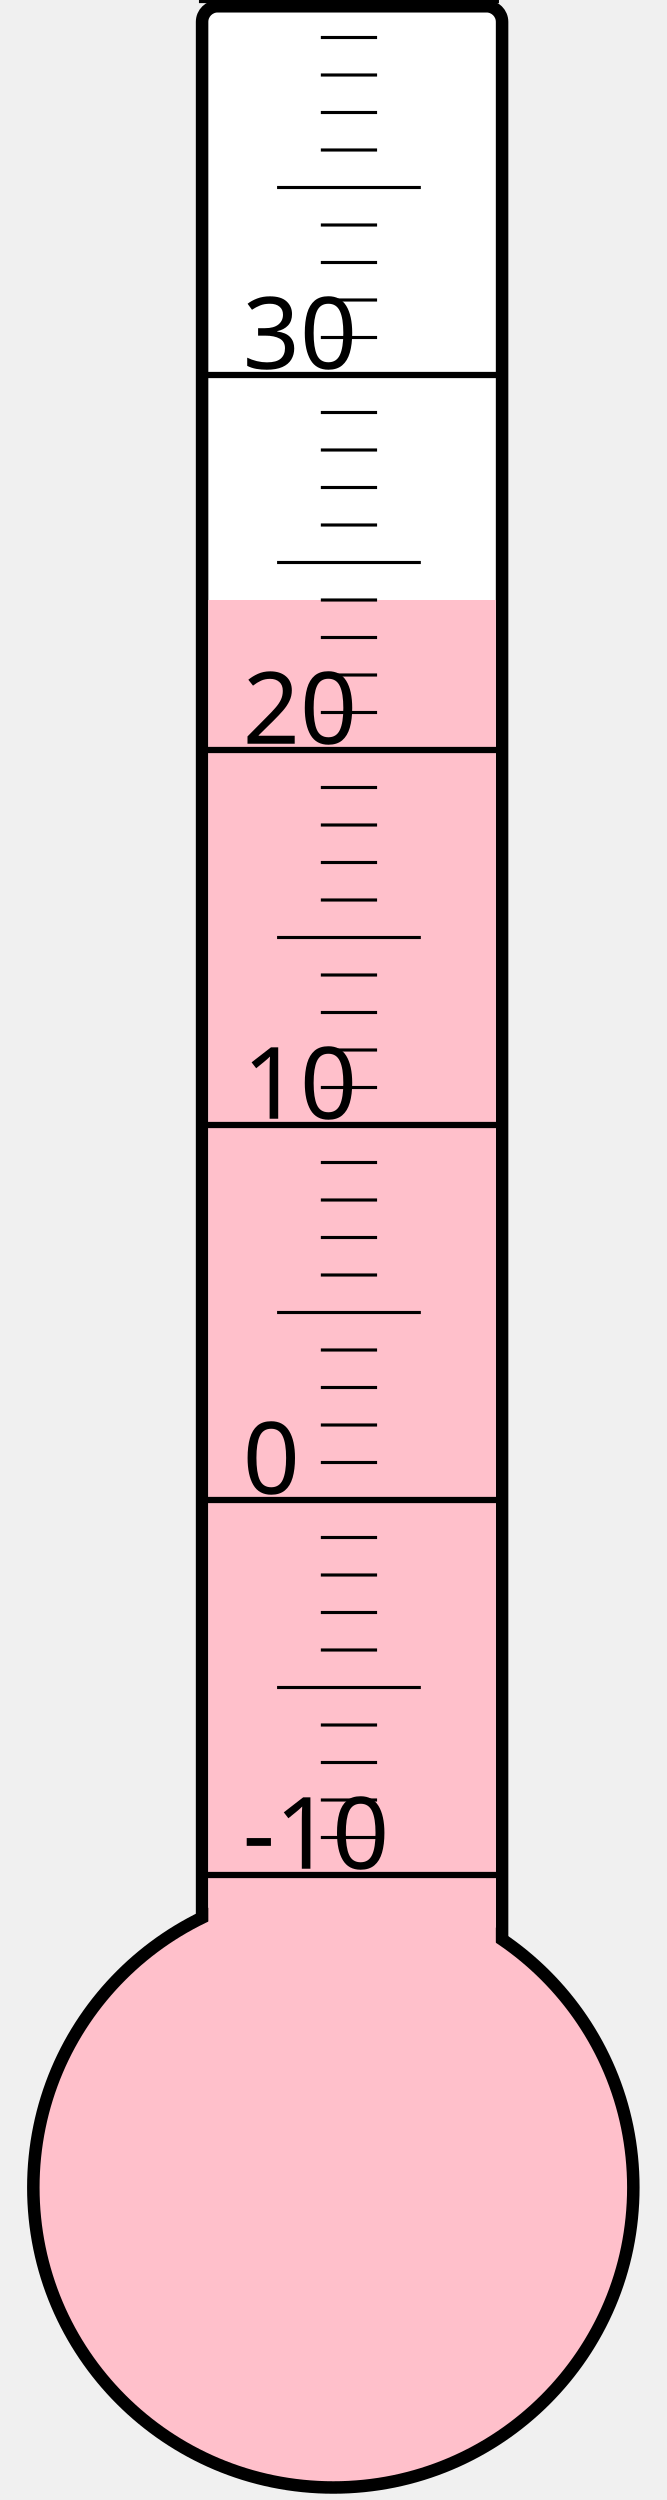
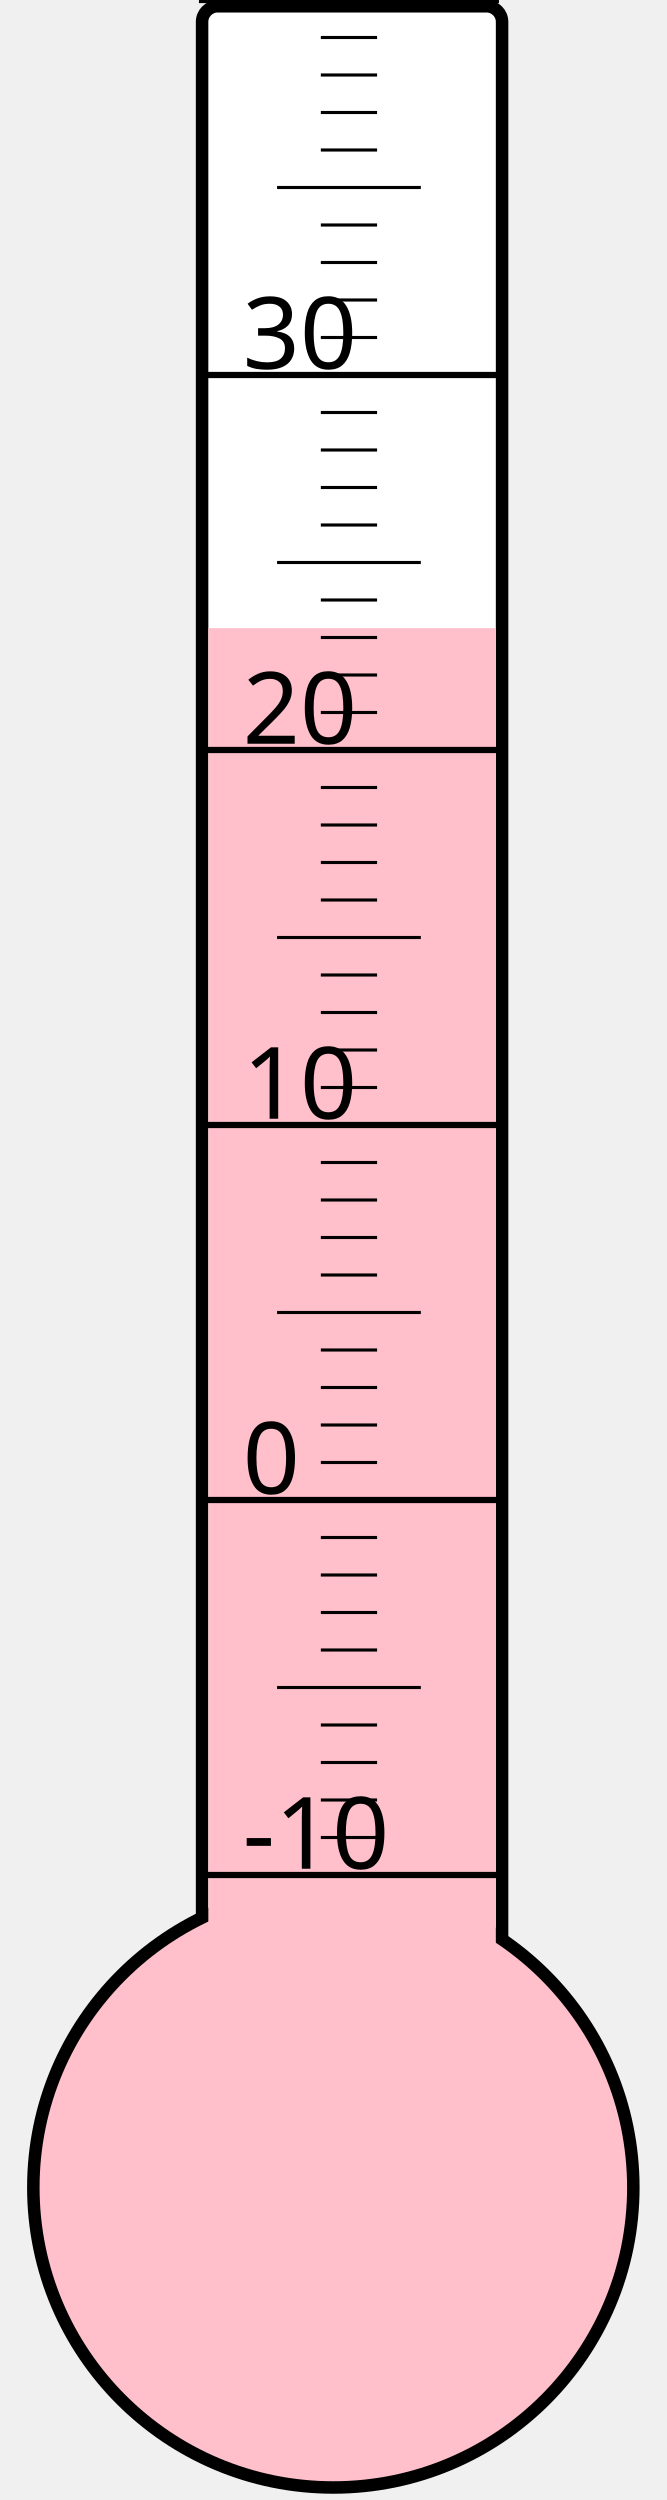
<svg xmlns="http://www.w3.org/2000/svg" width="40px" height="150px" viewBox="0 0 200 800">
  <rect width="200" height="800" x="0" y="0" style="fill: #ffffeb; fill-opacity: 0;" />
  <rect width="96" height="680" x="58" y="2" rx="5" ry="5" style="fill: white; fill-opacity: 1; stroke: black; stroke-width: 4;" />
  <circle cx="100" cy="700" r="96" style="fill: pink; stroke: black; stroke-width: 4;" />
-   <rect width="92" height="508.0" x="60" y="192.0" style="fill: pink; fill-opacity: 1; stroke-width: 0;" />
+   <rect width="92" height="499.0" x="60" y="201.0" style="fill: pink; fill-opacity: 1; stroke-width: 0;" />
  <text x="71" y="598" style="font-family: sans-serif; font-size: 24pt;">-10</text>
  <text x="71" y="478" style="font-family: sans-serif; font-size: 24pt;">0</text>
  <text x="71" y="358" style="font-family: sans-serif; font-size: 24pt;">10</text>
  <text x="71" y="238" style="font-family: sans-serif; font-size: 24pt;">20</text>
  <text x="71" y="118" style="font-family: sans-serif; font-size: 24pt;">30</text>
  <g style="stroke: black;">
    <line x1="57" y1="600" x2="153" y2="600" style="stroke-width: 2;" />
    <line x1="96" y1="588" x2="114" y2="588" style="stroke-width: 1;" />
    <line x1="96" y1="576" x2="114" y2="576" style="stroke-width: 1;" />
    <line x1="96" y1="564" x2="114" y2="564" style="stroke-width: 1;" />
    <line x1="96" y1="552" x2="114" y2="552" style="stroke-width: 1;" />
    <line x1="82" y1="540" x2="128" y2="540" style="stroke-width: 1;" />
    <line x1="96" y1="528" x2="114" y2="528" style="stroke-width: 1;" />
    <line x1="96" y1="516" x2="114" y2="516" style="stroke-width: 1;" />
    <line x1="96" y1="504" x2="114" y2="504" style="stroke-width: 1;" />
    <line x1="96" y1="492" x2="114" y2="492" style="stroke-width: 1;" />
    <line x1="57" y1="480" x2="153" y2="480" style="stroke-width: 2;" />
    <line x1="96" y1="468" x2="114" y2="468" style="stroke-width: 1;" />
    <line x1="96" y1="456" x2="114" y2="456" style="stroke-width: 1;" />
    <line x1="96" y1="444" x2="114" y2="444" style="stroke-width: 1;" />
    <line x1="96" y1="432" x2="114" y2="432" style="stroke-width: 1;" />
    <line x1="82" y1="420" x2="128" y2="420" style="stroke-width: 1;" />
    <line x1="96" y1="408" x2="114" y2="408" style="stroke-width: 1;" />
    <line x1="96" y1="396" x2="114" y2="396" style="stroke-width: 1;" />
    <line x1="96" y1="384" x2="114" y2="384" style="stroke-width: 1;" />
    <line x1="96" y1="372" x2="114" y2="372" style="stroke-width: 1;" />
    <line x1="57" y1="360" x2="153" y2="360" style="stroke-width: 2;" />
    <line x1="96" y1="348" x2="114" y2="348" style="stroke-width: 1;" />
    <line x1="96" y1="336" x2="114" y2="336" style="stroke-width: 1;" />
    <line x1="96" y1="324" x2="114" y2="324" style="stroke-width: 1;" />
    <line x1="96" y1="312" x2="114" y2="312" style="stroke-width: 1;" />
    <line x1="82" y1="300" x2="128" y2="300" style="stroke-width: 1;" />
    <line x1="96" y1="288" x2="114" y2="288" style="stroke-width: 1;" />
    <line x1="96" y1="276" x2="114" y2="276" style="stroke-width: 1;" />
    <line x1="96" y1="264" x2="114" y2="264" style="stroke-width: 1;" />
    <line x1="96" y1="252" x2="114" y2="252" style="stroke-width: 1;" />
    <line x1="57" y1="240" x2="153" y2="240" style="stroke-width: 2;" />
    <line x1="96" y1="228" x2="114" y2="228" style="stroke-width: 1;" />
    <line x1="96" y1="216" x2="114" y2="216" style="stroke-width: 1;" />
    <line x1="96" y1="204" x2="114" y2="204" style="stroke-width: 1;" />
    <line x1="96" y1="192" x2="114" y2="192" style="stroke-width: 1;" />
    <line x1="82" y1="180" x2="128" y2="180" style="stroke-width: 1;" />
    <line x1="96" y1="168" x2="114" y2="168" style="stroke-width: 1;" />
    <line x1="96" y1="156" x2="114" y2="156" style="stroke-width: 1;" />
    <line x1="96" y1="144" x2="114" y2="144" style="stroke-width: 1;" />
    <line x1="96" y1="132" x2="114" y2="132" style="stroke-width: 1;" />
    <line x1="57" y1="120" x2="153" y2="120" style="stroke-width: 2;" />
    <line x1="96" y1="108" x2="114" y2="108" style="stroke-width: 1;" />
    <line x1="96" y1="96" x2="114" y2="96" style="stroke-width: 1;" />
    <line x1="96" y1="84" x2="114" y2="84" style="stroke-width: 1;" />
    <line x1="96" y1="72" x2="114" y2="72" style="stroke-width: 1;" />
    <line x1="82" y1="60" x2="128" y2="60" style="stroke-width: 1;" />
    <line x1="96" y1="48" x2="114" y2="48" style="stroke-width: 1;" />
    <line x1="96" y1="36" x2="114" y2="36" style="stroke-width: 1;" />
    <line x1="96" y1="24" x2="114" y2="24" style="stroke-width: 1;" />
    <line x1="96" y1="12" x2="114" y2="12" style="stroke-width: 1;" />
    <line x1="57" y1="0" x2="153" y2="0" style="stroke-width: 2;" />
  </g>
</svg>
